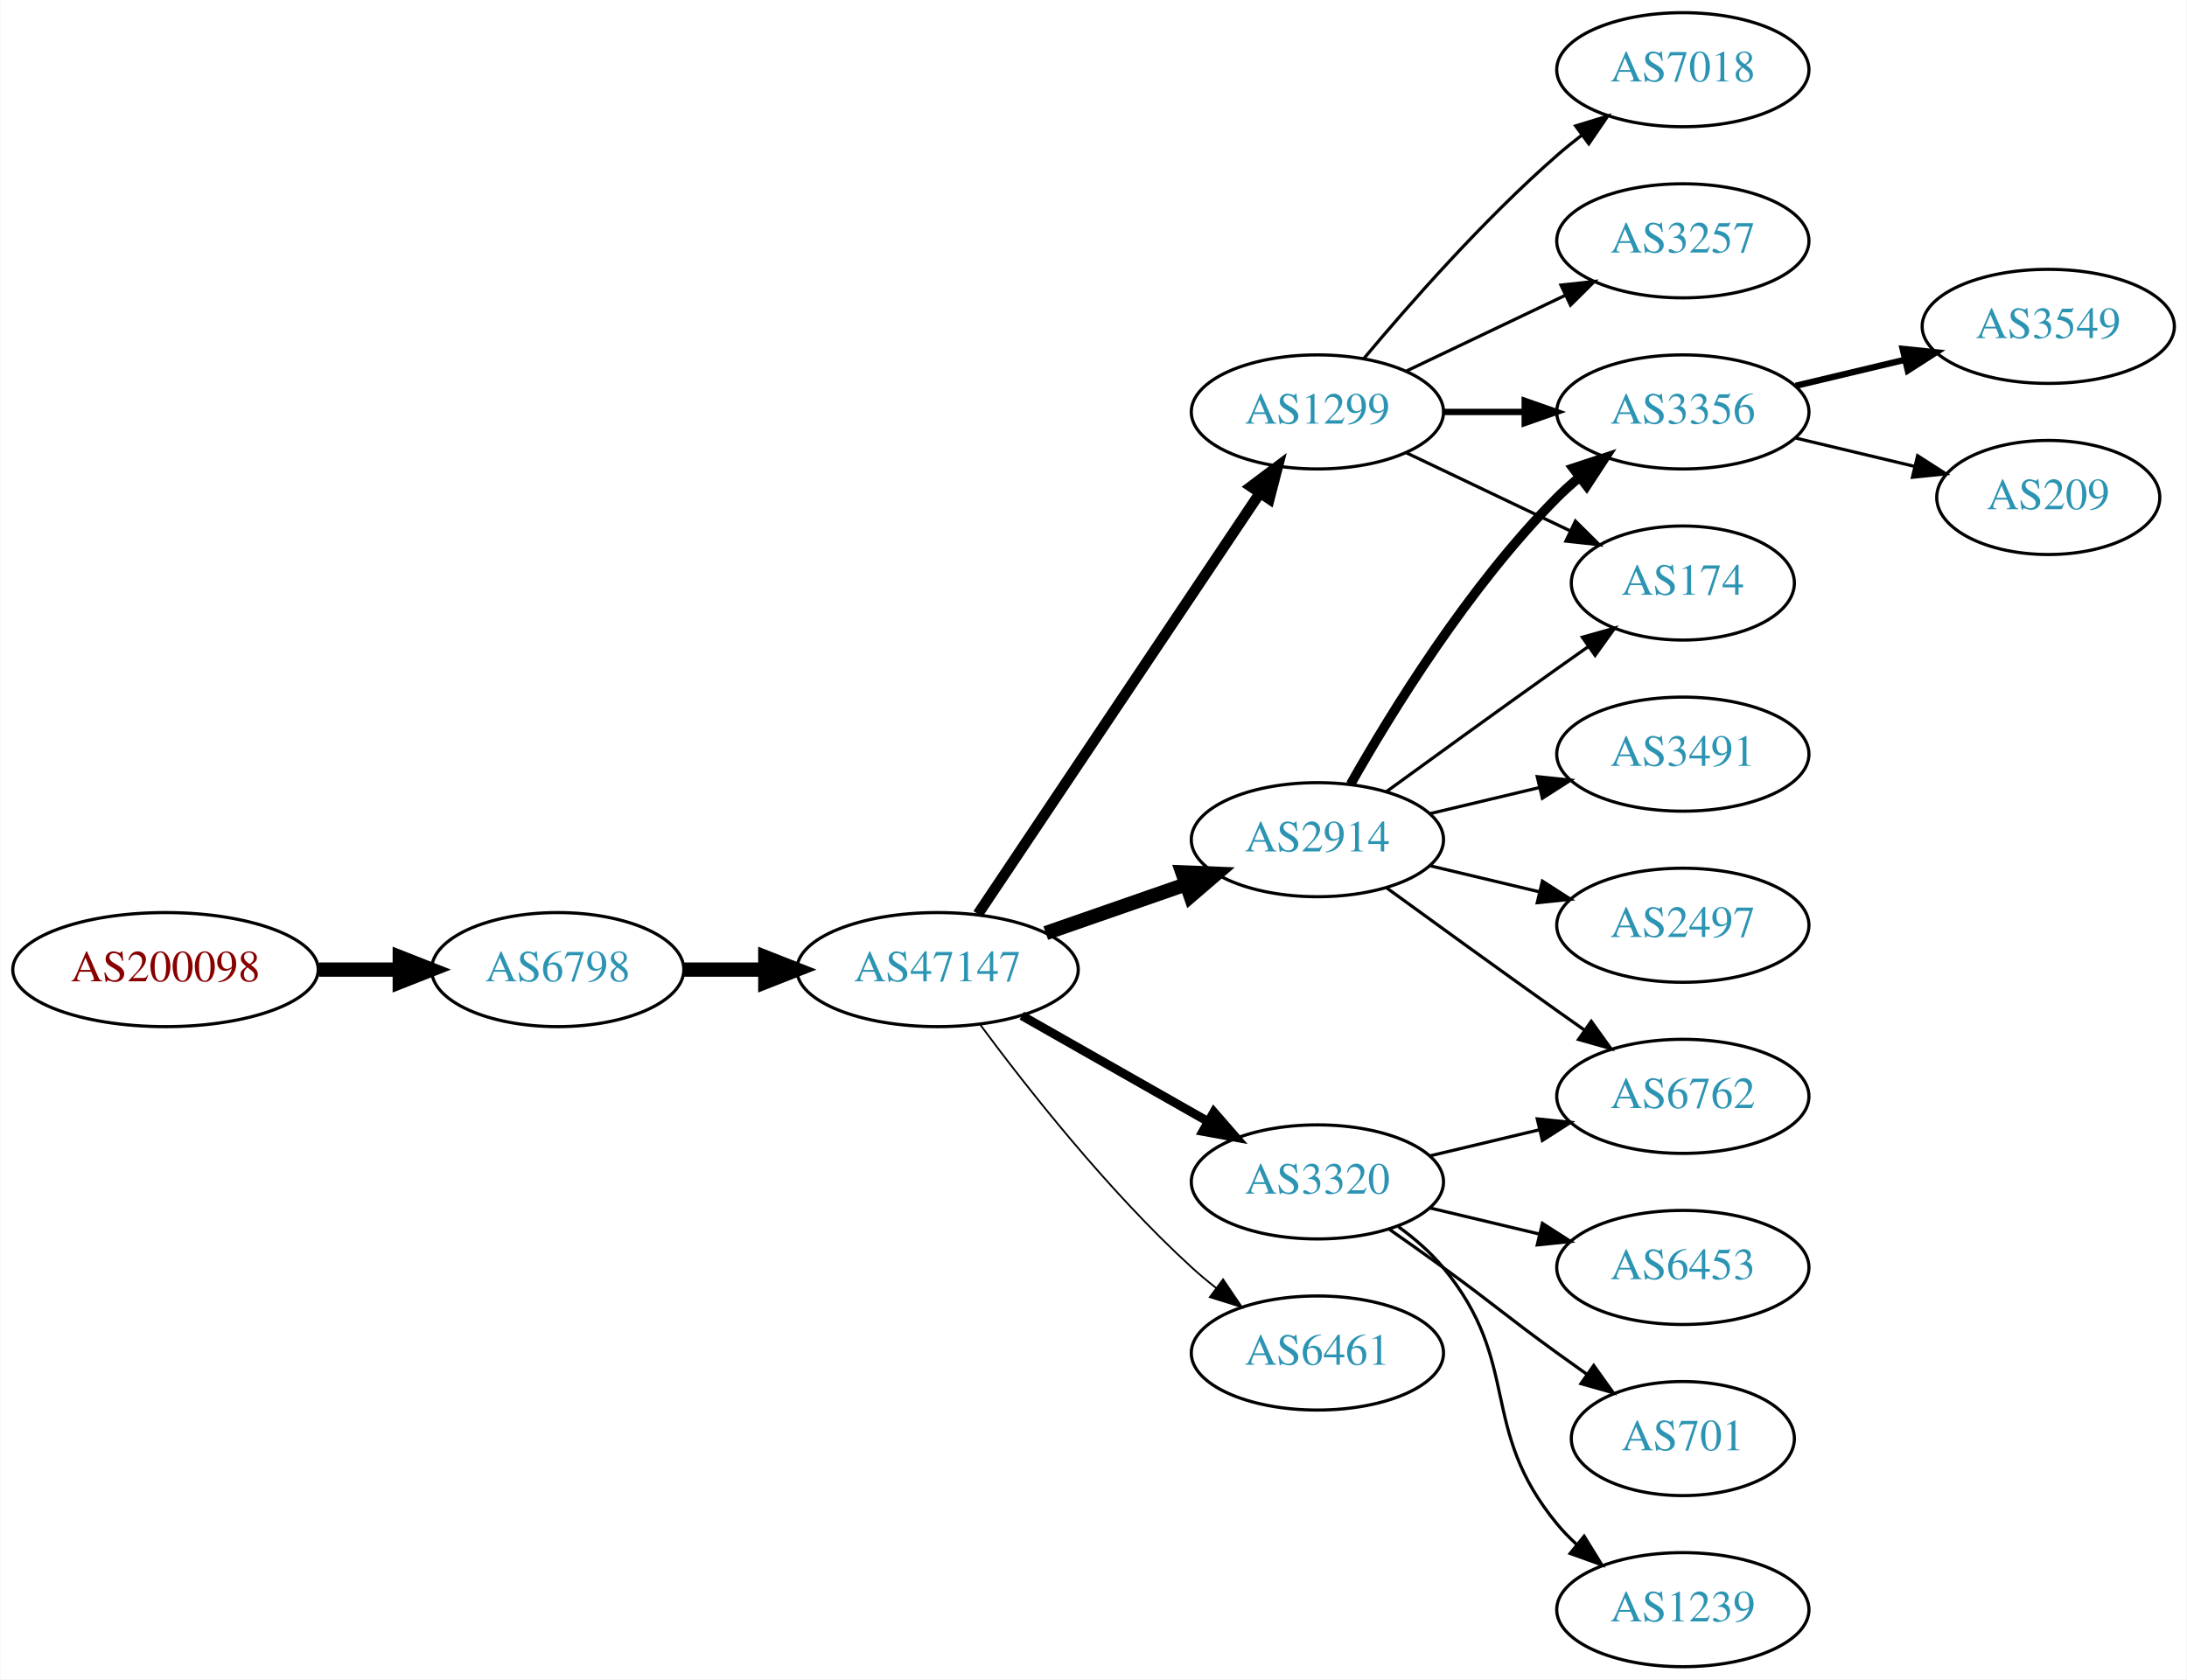
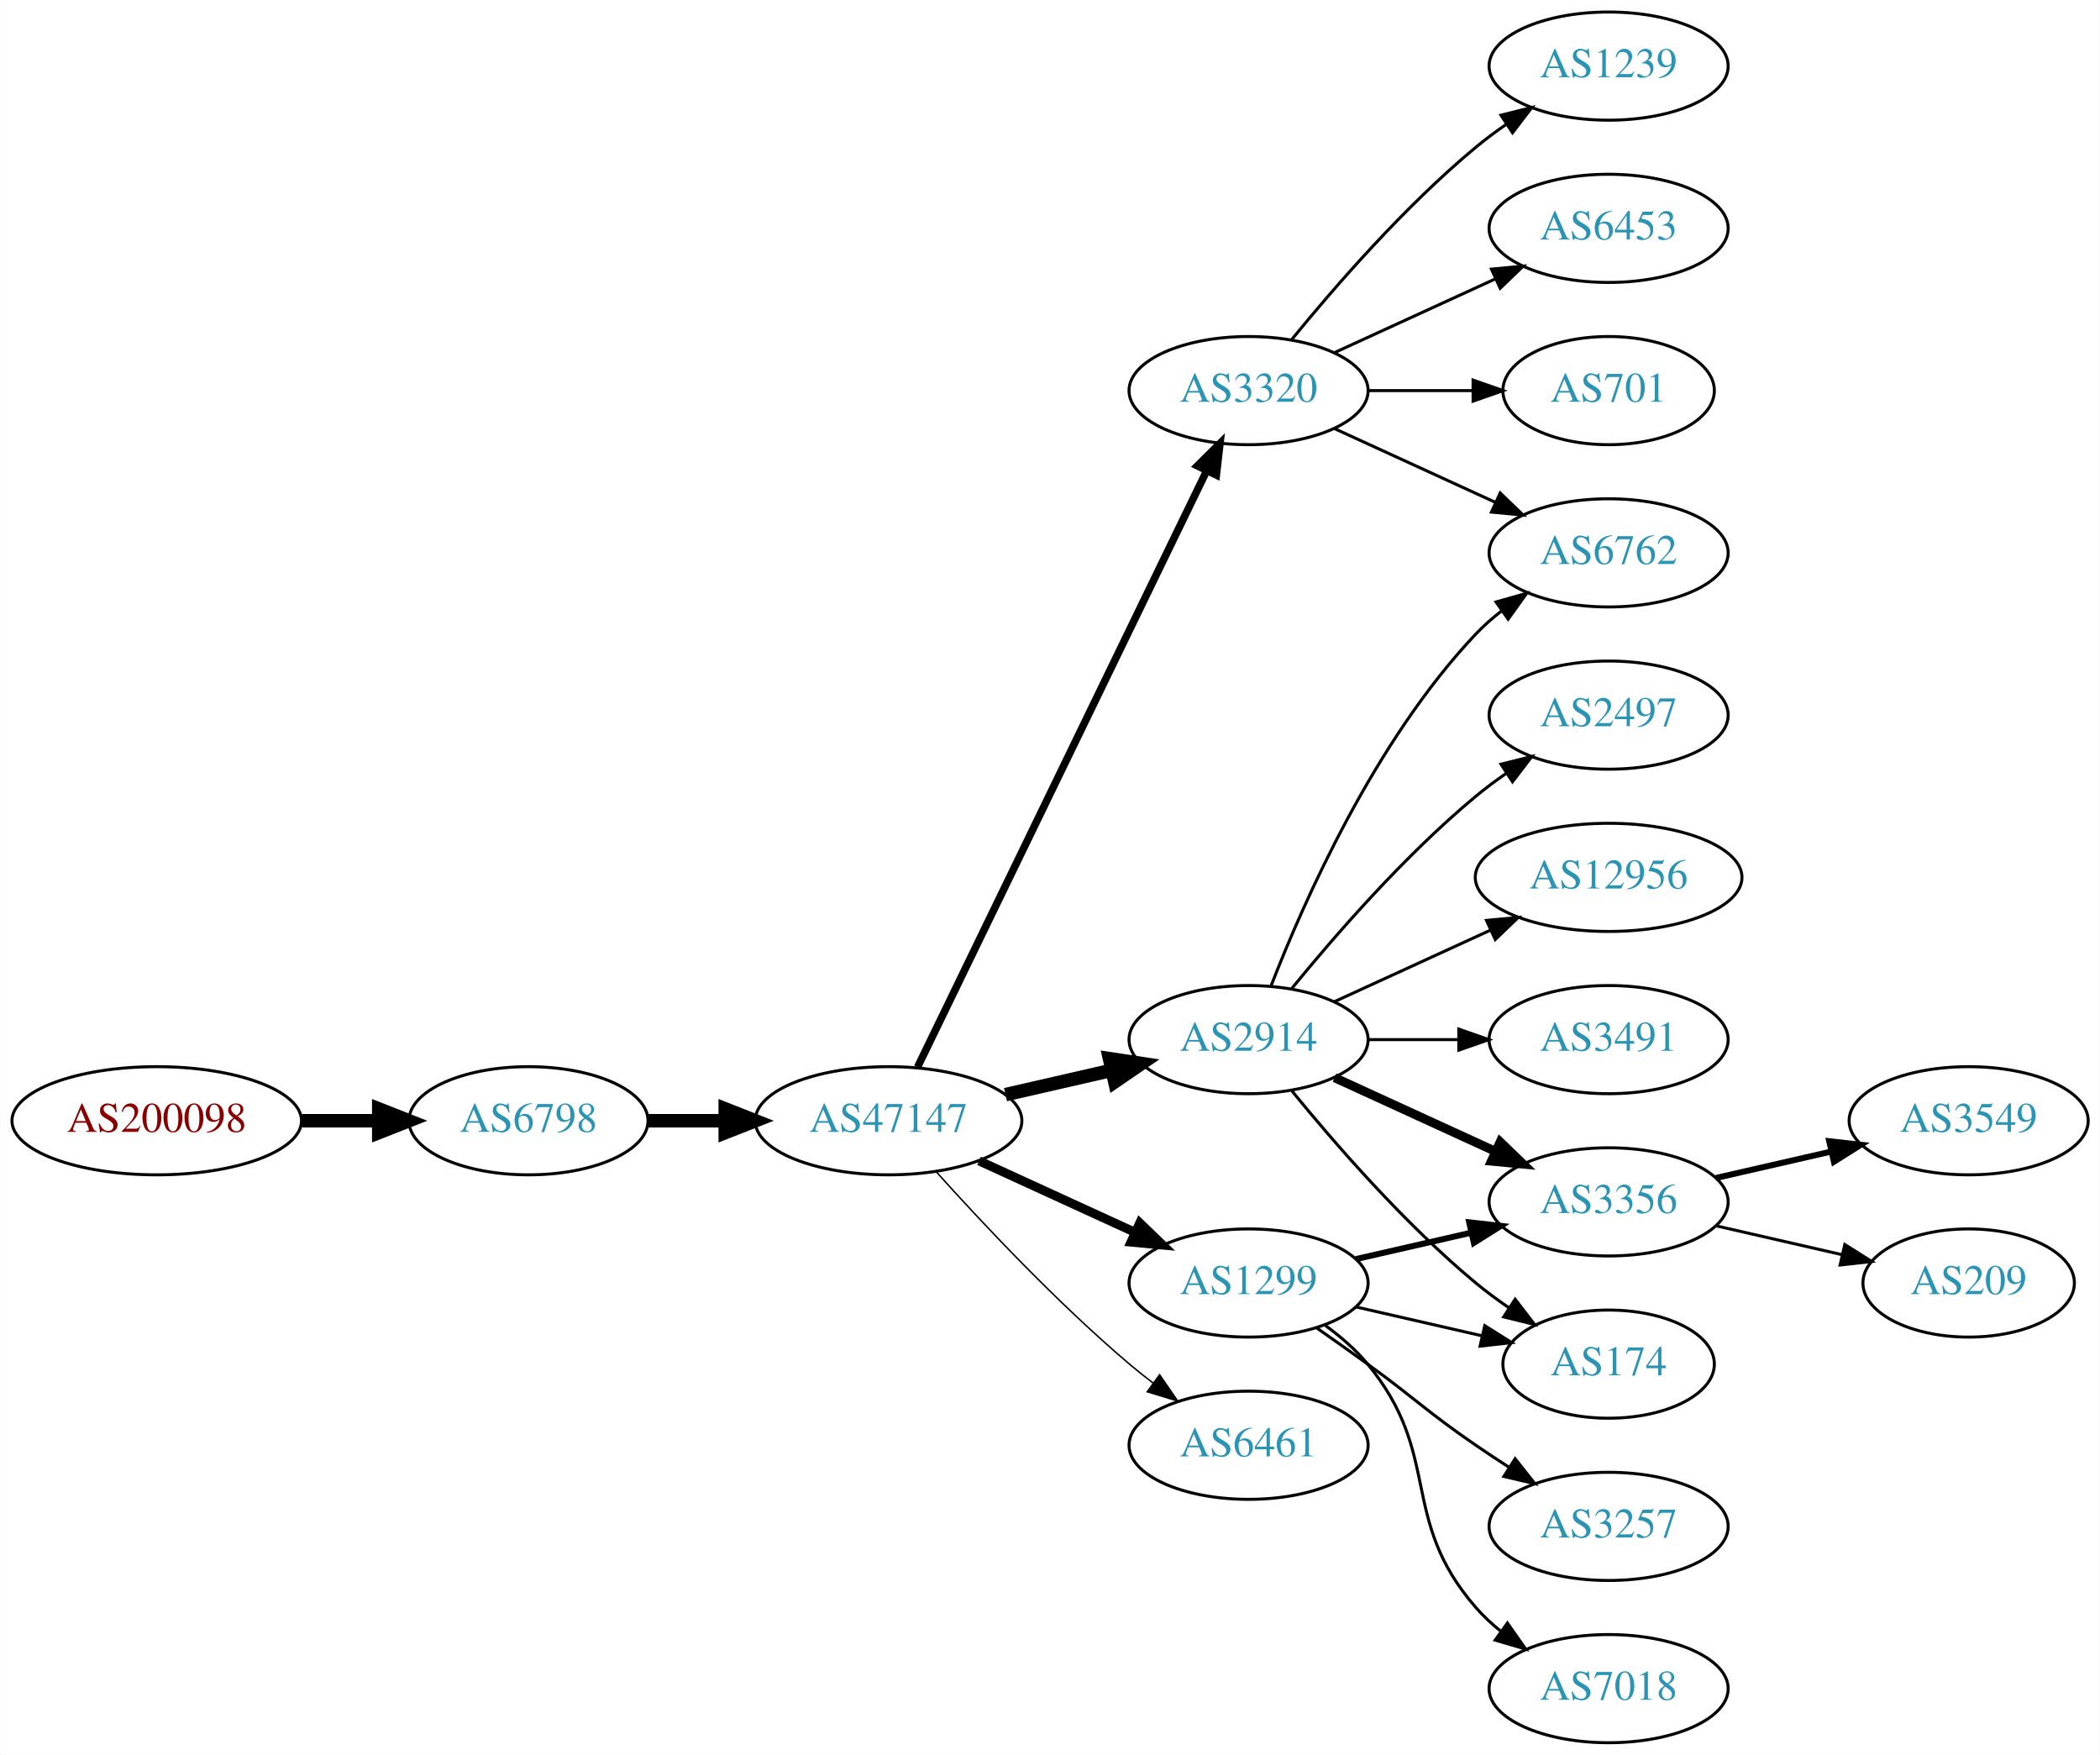
- <svg xmlns="http://www.w3.org/2000/svg" xmlns:xlink="http://www.w3.org/1999/xlink" width="690pt" height="530pt" viewBox="0.00 0.00 689.76 530.00">
-   <g id="graph0" class="graph" transform="scale(1 1) rotate(0) translate(4 526)">
-     <polygon fill="white" stroke="none" points="-4,4 -4,-526 685.755,-526 685.755,4 -4,4" />
+ <svg xmlns="http://www.w3.org/2000/svg" xmlns:xlink="http://www.w3.org/1999/xlink" width="699pt" height="584pt" viewBox="0.00 0.00 698.85 584.00">
+   <g id="graph0" class="graph" transform="scale(1 1) rotate(0) translate(4 580)">
+     <polygon fill="white" stroke="none" points="-4,4 -4,-580 694.855,-580 694.855,4 -4,4" />
    <g id="node1" class="node">
      <g id="a_node1">
        <a xlink:href="/asn/200098" xlink:title="AS200098 ~ Netronics Harald Heinzel e.U. [AT]">
-           <ellipse fill="#ffffff" stroke="black" cx="48.096" cy="-220" rx="48.192" ry="18" />
-           <text text-anchor="middle" x="48.096" y="-216.3" font-family="Times,serif" font-size="14.00" fill="#880000">AS200098</text>
+           <ellipse fill="#ffffff" stroke="black" cx="48.096" cy="-207" rx="48.192" ry="18" />
+           <text text-anchor="middle" x="48.096" y="-203.3" font-family="Times,serif" font-size="14.00" fill="#880000">AS200098</text>
        </a>
      </g>
    </g>
    <g id="node2" class="node">
      <g id="a_node2">
        <a xlink:href="/asn/6798" xlink:title="AS6798 ~ Net4You Internet GmbH [AT]">
-           <ellipse fill="#ffffff" stroke="black" cx="171.838" cy="-220" rx="39.794" ry="18" />
-           <text text-anchor="middle" x="171.838" y="-216.3" font-family="Times,serif" font-size="14.00" fill="#2c94b3">AS6798</text>
+           <ellipse fill="#ffffff" stroke="black" cx="171.838" cy="-207" rx="39.794" ry="18" />
+           <text text-anchor="middle" x="171.838" y="-203.3" font-family="Times,serif" font-size="14.00" fill="#2c94b3">AS6798</text>
        </a>
      </g>
    </g>
    <g id="edge1" class="edge">
-       <path fill="none" stroke="black" stroke-width="4.5" d="M96.513,-220C104.867,-220 113.577,-220 121.969,-220" />
-       <polygon fill="black" stroke="black" stroke-width="4.5" points="122.004,-223.938 132.004,-220 122.004,-216.063 122.004,-223.938" />
+       <path fill="none" stroke="black" stroke-width="4.5" d="M96.513,-207C104.867,-207 113.577,-207 121.969,-207" />
+       <polygon fill="black" stroke="black" stroke-width="4.5" points="122.004,-210.938 132.004,-207 122.004,-203.063 122.004,-210.938" />
    </g>
    <g id="node3" class="node">
      <g id="a_node3">
        <a xlink:href="/asn/47147" xlink:title="AS47147 ~ ANEXIA Internetdienstleistungs GmbH [AT]">
-           <ellipse fill="#ffffff" stroke="black" cx="291.681" cy="-220" rx="44.393" ry="18" />
-           <text text-anchor="middle" x="291.681" y="-216.3" font-family="Times,serif" font-size="14.00" fill="#2c94b3">AS47147</text>
+           <ellipse fill="#ffffff" stroke="black" cx="291.681" cy="-207" rx="44.393" ry="18" />
+           <text text-anchor="middle" x="291.681" y="-203.3" font-family="Times,serif" font-size="14.00" fill="#2c94b3">AS47147</text>
        </a>
      </g>
    </g>
    <g id="edge2" class="edge">
-       <path fill="none" stroke="black" stroke-width="4.5" d="M211.751,-220C219.853,-220 228.528,-220 237.055,-220" />
-       <polygon fill="black" stroke="black" stroke-width="4.5" points="237.332,-223.938 247.332,-220 237.332,-216.063 237.332,-223.938" />
+       <path fill="none" stroke="black" stroke-width="4.5" d="M211.751,-207C219.853,-207 228.528,-207 237.055,-207" />
+       <polygon fill="black" stroke="black" stroke-width="4.5" points="237.332,-210.938 247.332,-207 237.332,-203.063 237.332,-210.938" />
    </g>
    <g id="node4" class="node">
      <g id="a_node4">
-         <a xlink:href="/asn/2914" xlink:title="AS2914 ~ NTT America, Inc. [US]">
-           <ellipse fill="#ffffff" stroke="black" cx="411.523" cy="-261" rx="39.794" ry="18" />
-           <text text-anchor="middle" x="411.523" y="-257.3" font-family="Times,serif" font-size="14.00" fill="#2c94b3">AS2914</text>
+         <a xlink:href="/asn/1299" xlink:title="AS1299 ~ Telia Carrier [EU]">
+           <ellipse fill="#ffffff" stroke="black" cx="411.523" cy="-153" rx="39.794" ry="18" />
+           <text text-anchor="middle" x="411.523" y="-149.3" font-family="Times,serif" font-size="14.00" fill="#2c94b3">AS1299</text>
        </a>
      </g>
    </g>
    <g id="edge3" class="edge">
-       <path fill="none" stroke="black" stroke-width="4.5" d="M325.82,-231.53C339.537,-236.302 355.577,-241.883 369.986,-246.896" />
-       <polygon fill="black" stroke="black" stroke-width="4.5" points="368.914,-250.692 379.653,-250.26 371.502,-243.255 368.914,-250.692" />
+       <path fill="none" stroke="black" stroke-width="3" d="M321.81,-193.652C337.421,-186.498 356.819,-177.609 373.491,-169.97" />
+       <polygon fill="black" stroke="black" stroke-width="3" points="375.31,-172.986 382.943,-165.638 372.394,-166.622 375.31,-172.986" />
    </g>
    <g id="node5" class="node">
      <g id="a_node5">
-         <a xlink:href="/asn/1299" xlink:title="AS1299 ~ Telia Carrier [EU]">
-           <ellipse fill="#ffffff" stroke="black" cx="411.523" cy="-396" rx="39.794" ry="18" />
-           <text text-anchor="middle" x="411.523" y="-392.3" font-family="Times,serif" font-size="14.00" fill="#2c94b3">AS1299</text>
+         <a xlink:href="/asn/2914" xlink:title="AS2914 ~ NTT America, Inc. [US]">
+           <ellipse fill="#ffffff" stroke="black" cx="411.523" cy="-234" rx="39.794" ry="18" />
+           <text text-anchor="middle" x="411.523" y="-230.3" font-family="Times,serif" font-size="14.00" fill="#2c94b3">AS2914</text>
        </a>
      </g>
    </g>
    <g id="edge4" class="edge">
-       <path fill="none" stroke="black" stroke-width="3.375" d="M304.411,-237.519C325.288,-268.699 368.976,-333.948 393.279,-370.245" />
-       <polygon fill="black" stroke="black" stroke-width="3.375" points="390.542,-372.449 399.014,-378.811 396.359,-368.555 390.542,-372.449" />
+       <path fill="none" stroke="black" stroke-width="4.5" d="M330.615,-215.692C341.856,-218.267 354.269,-221.111 365.892,-223.774" />
+       <polygon fill="black" stroke="black" stroke-width="4.5" points="365.227,-227.661 375.853,-226.057 366.985,-219.985 365.227,-227.661" />
    </g>
    <g id="node6" class="node">
      <g id="a_node6">
        <a xlink:href="/asn/3320" xlink:title="AS3320 ~ DTAG [DE]">
-           <ellipse fill="#ffffff" stroke="black" cx="411.523" cy="-153" rx="39.794" ry="18" />
-           <text text-anchor="middle" x="411.523" y="-149.3" font-family="Times,serif" font-size="14.00" fill="#2c94b3">AS3320</text>
+           <ellipse fill="#ffffff" stroke="black" cx="411.523" cy="-450" rx="39.794" ry="18" />
+           <text text-anchor="middle" x="411.523" y="-446.3" font-family="Times,serif" font-size="14.00" fill="#2c94b3">AS3320</text>
        </a>
      </g>
    </g>
    <g id="edge5" class="edge">
-       <path fill="none" stroke="black" stroke-width="2.812" d="M318.251,-205.462C335.47,-195.672 358.355,-182.66 377.026,-172.045" />
-       <polygon fill="black" stroke="black" stroke-width="2.812" points="378.847,-175.036 385.81,-167.05 375.387,-168.95 378.847,-175.036" />
+       <path fill="none" stroke="black" stroke-width="2.5" d="M301.346,-224.868C321.826,-267.101 373.314,-373.272 397.54,-423.227" />
+       <polygon fill="black" stroke="black" stroke-width="2.5" points="394.491,-424.963 402.004,-432.433 400.79,-421.908 394.491,-424.963" />
    </g>
    <g id="node7" class="node">
      <g id="a_node7">
        <a xlink:href="/asn/6461" xlink:title="AS6461 ~ Zayo Bandwidth [US]">
          <ellipse fill="#ffffff" stroke="black" cx="411.523" cy="-99" rx="39.794" ry="18" />
          <text text-anchor="middle" x="411.523" y="-95.3" font-family="Times,serif" font-size="14.00" fill="#2c94b3">AS6461</text>
        </a>
      </g>
    </g>
    <g id="edge6" class="edge">
-       <path fill="none" stroke="black" stroke-width="0.562" d="M305.201,-202.531C319.88,-182.714 345.566,-150.036 371.877,-126 374.294,-123.792 376.899,-121.615 379.575,-119.512" />
-       <polygon fill="black" stroke="black" stroke-width="0.562" points="381.758,-122.251 387.695,-113.476 377.581,-116.633 381.758,-122.251" />
+       <path fill="none" stroke="black" stroke-width="0.5" d="M307.613,-189.956C322.939,-172.903 347.875,-146.35 371.877,-126 374.374,-123.883 377.034,-121.768 379.746,-119.707" />
+       <polygon fill="black" stroke="black" stroke-width="0.5" points="381.912,-122.459 387.922,-113.734 377.782,-116.806 381.912,-122.459" />
+     </g>
+     <g id="node10" class="node">
+       <g id="a_node10">
+         <a xlink:href="/asn/174" xlink:title="AS174 ~ Cogent Communications [US]">
+           <ellipse fill="#ffffff" stroke="black" cx="531.366" cy="-126" rx="35.194" ry="18" />
+           <text text-anchor="middle" x="531.366" y="-122.3" font-family="Times,serif" font-size="14.00" fill="#2c94b3">AS174</text>
+         </a>
+       </g>
+     </g>
+     <g id="edge13" class="edge">
+       <path fill="none" stroke="black" d="M447.242,-145.045C460.335,-142.045 475.357,-138.604 488.998,-135.478" />
+       <polygon fill="black" stroke="black" points="490.139,-138.807 499.105,-133.162 488.576,-131.984 490.139,-138.807" />
+     </g>
+     <g id="node11" class="node">
+       <g id="a_node11">
+         <a xlink:href="/asn/3356" xlink:title="AS3356 ~ Level 3 Parent, LLC [US]">
+           <ellipse fill="#ffffff" stroke="black" cx="531.366" cy="-180" rx="39.794" ry="18" />
+           <text text-anchor="middle" x="531.366" y="-176.3" font-family="Times,serif" font-size="14.00" fill="#2c94b3">AS3356</text>
+         </a>
+       </g>
+     </g>
+     <g id="edge15" class="edge">
+       <path fill="none" stroke="black" stroke-width="2" d="M447.242,-160.955C459.242,-163.704 472.863,-166.825 485.556,-169.733" />
+       <polygon fill="black" stroke="black" stroke-width="2" points="484.958,-173.187 495.487,-172.009 486.522,-166.364 484.958,-173.187" />
+     </g>
+     <g id="node14" class="node">
+       <g id="a_node14">
+         <a xlink:href="/asn/7018" xlink:title="AS7018 ~ AT&amp;T Services, Inc. [US]">
+           <ellipse fill="#ffffff" stroke="black" cx="531.366" cy="-18" rx="39.794" ry="18" />
+           <text text-anchor="middle" x="531.366" y="-14.3" font-family="Times,serif" font-size="14.00" fill="#2c94b3">AS7018</text>
+         </a>
+       </g>
+     </g>
+     <g id="edge14" class="edge">
+       <path fill="none" stroke="black" d="M437.104,-138.844C442.198,-135.128 447.212,-130.799 451.17,-126 476.234,-95.606 461.336,-74.742 487.17,-45 489.634,-42.162 492.471,-39.523 495.489,-37.094" />
+       <polygon fill="black" stroke="black" points="497.676,-39.833 503.767,-31.164 493.599,-34.142 497.676,-39.833" />
+     </g>
+     <g id="node15" class="node">
+       <g id="a_node15">
+         <a xlink:href="/asn/3257" xlink:title="AS3257 ~ GTT [DE]">
+           <ellipse fill="#ffffff" stroke="black" cx="531.366" cy="-72" rx="39.794" ry="18" />
+           <text text-anchor="middle" x="531.366" y="-68.3" font-family="Times,serif" font-size="14.00" fill="#2c94b3">AS3257</text>
+         </a>
+       </g>
+     </g>
+     <g id="edge16" class="edge">
+       <path fill="none" stroke="black" d="M434.28,-137.991C439.815,-134.121 445.733,-129.936 451.17,-126 467.369,-114.271 470.675,-110.311 487.17,-99 490.698,-96.581 494.435,-94.111 498.177,-91.698" />
+       <polygon fill="black" stroke="black" points="500.248,-94.528 506.817,-86.216 496.498,-88.618 500.248,-94.528" />
    </g>
    <g id="node8" class="node">
      <g id="a_node8">
-         <a xlink:href="/asn/3356" xlink:title="AS3356 ~ Level 3 Parent, LLC [US]">
-           <ellipse fill="#ffffff" stroke="black" cx="526.816" cy="-396" rx="39.794" ry="18" />
-           <text text-anchor="middle" x="526.816" y="-392.3" font-family="Times,serif" font-size="14.00" fill="#2c94b3">AS3356</text>
-         </a>
-       </g>
-     </g>
-     <g id="edge14" class="edge">
-       <path fill="none" stroke="black" stroke-width="3" d="M421.983,-278.49C434.765,-301.096 459.197,-340.886 487.17,-369 489.28,-371.121 491.576,-373.188 493.962,-375.171" />
-       <polygon fill="black" stroke="black" stroke-width="3" points="492.214,-378.242 502.277,-381.556 496.477,-372.69 492.214,-378.242" />
+         <a xlink:href="/asn/2497" xlink:title="AS2497 ~ Internet Initiative Japan Inc. [JP]">
+           <ellipse fill="#ffffff" stroke="black" cx="531.366" cy="-342" rx="39.794" ry="18" />
+           <text text-anchor="middle" x="531.366" y="-338.3" font-family="Times,serif" font-size="14.00" fill="#2c94b3">AS2497</text>
+         </a>
+       </g>
+     </g>
+     <g id="edge7" class="edge">
+       <path fill="none" stroke="black" d="M425.942,-251.065C440.057,-268.375 463.471,-295.345 487.17,-315 490.386,-317.668 493.886,-320.27 497.457,-322.741" />
+       <polygon fill="black" stroke="black" points="495.535,-325.666 505.813,-328.236 499.381,-319.817 495.535,-325.666" />
    </g>
    <g id="node9" class="node">
      <g id="a_node9">
-         <a xlink:href="/asn/174" xlink:title="AS174 ~ Cogent Communications [US]">
-           <ellipse fill="#ffffff" stroke="black" cx="526.816" cy="-342" rx="35.194" ry="18" />
-           <text text-anchor="middle" x="526.816" y="-338.3" font-family="Times,serif" font-size="14.00" fill="#2c94b3">AS174</text>
-         </a>
-       </g>
-     </g>
-     <g id="edge12" class="edge">
-       <path fill="none" stroke="black" d="M433.371,-276.222C448.305,-287.091 468.919,-302.025 487.17,-315 490.38,-317.282 493.749,-319.661 497.103,-322.018" />
-       <polygon fill="black" stroke="black" points="495.116,-324.899 505.314,-327.77 499.132,-319.166 495.116,-324.899" />
+         <a xlink:href="/asn/6762" xlink:title="AS6762 ~ TELECOM ITALIA SPARKLE S.p.A. [IT]">
+           <ellipse fill="#ffffff" stroke="black" cx="531.366" cy="-396" rx="39.794" ry="18" />
+           <text text-anchor="middle" x="531.366" y="-392.3" font-family="Times,serif" font-size="14.00" fill="#2c94b3">AS6762</text>
+         </a>
+       </g>
+     </g>
+     <g id="edge8" class="edge">
+       <path fill="none" stroke="black" d="M419.046,-251.994C429.797,-279.728 453.454,-333.429 487.17,-369 489.755,-371.728 492.673,-374.294 495.741,-376.677" />
+       <polygon fill="black" stroke="black" points="493.895,-379.658 504.09,-382.543 497.92,-373.93 493.895,-379.658" />
+     </g>
+     <g id="edge9" class="edge">
+       <path fill="none" stroke="black" d="M425.942,-216.935C440.057,-199.625 463.471,-172.655 487.17,-153 490.633,-150.128 494.425,-147.331 498.28,-144.692" />
+       <polygon fill="black" stroke="black" points="500.241,-147.592 506.712,-139.203 496.422,-141.725 500.241,-147.592" />
+     </g>
+     <g id="edge10" class="edge">
+       <path fill="none" stroke="black" stroke-width="3" d="M440.152,-221.339C456.109,-214.027 476.379,-204.739 493.662,-196.819" />
+       <polygon fill="black" stroke="black" stroke-width="3" points="495.277,-199.929 502.91,-192.581 492.361,-193.565 495.277,-199.929" />
    </g>
    <g id="node12" class="node">
      <g id="a_node12">
-         <a xlink:href="/asn/3491" xlink:title="AS3491 ~ PCCW Global, Inc. [US]">
-           <ellipse fill="#ffffff" stroke="black" cx="526.816" cy="-288" rx="39.794" ry="18" />
-           <text text-anchor="middle" x="526.816" y="-284.3" font-family="Times,serif" font-size="14.00" fill="#2c94b3">AS3491</text>
+         <a xlink:href="/asn/12956" xlink:title="AS12956 ~ TELXIUS [ES]">
+           <ellipse fill="#ffffff" stroke="black" cx="531.366" cy="-288" rx="44.393" ry="18" />
+           <text text-anchor="middle" x="531.366" y="-284.3" font-family="Times,serif" font-size="14.00" fill="#2c94b3">AS12956</text>
        </a>
      </g>
    </g>
    <g id="edge11" class="edge">
-       <path fill="none" stroke="black" d="M447.13,-269.248C458.002,-271.838 470.156,-274.735 481.598,-277.462" />
-       <polygon fill="black" stroke="black" points="480.882,-280.889 491.421,-279.803 482.505,-274.08 480.882,-280.889" />
+       <path fill="none" stroke="black" d="M440.152,-246.661C455.65,-253.762 475.216,-262.728 492.163,-270.494" />
+       <polygon fill="black" stroke="black" points="490.716,-273.681 501.266,-274.665 493.633,-267.317 490.716,-273.681" />
    </g>
    <g id="node13" class="node">
      <g id="a_node13">
-         <a xlink:href="/asn/2497" xlink:title="AS2497 ~ Internet Initiative Japan Inc. [JP]">
-           <ellipse fill="#ffffff" stroke="black" cx="526.816" cy="-234" rx="39.794" ry="18" />
-           <text text-anchor="middle" x="526.816" y="-230.3" font-family="Times,serif" font-size="14.00" fill="#2c94b3">AS2497</text>
-         </a>
-       </g>
-     </g>
-     <g id="edge13" class="edge">
-       <path fill="none" stroke="black" d="M447.13,-252.752C458.002,-250.162 470.156,-247.265 481.598,-244.538" />
-       <polygon fill="black" stroke="black" points="482.505,-247.92 491.421,-242.197 480.882,-241.111 482.505,-247.92" />
-     </g>
-     <g id="node14" class="node">
-       <g id="a_node14">
-         <a xlink:href="/asn/6762" xlink:title="AS6762 ~ TELECOM ITALIA SPARKLE S.p.A. [IT]">
-           <ellipse fill="#ffffff" stroke="black" cx="526.816" cy="-180" rx="39.794" ry="18" />
-           <text text-anchor="middle" x="526.816" y="-176.3" font-family="Times,serif" font-size="14.00" fill="#2c94b3">AS6762</text>
-         </a>
-       </g>
-     </g>
-     <g id="edge15" class="edge">
-       <path fill="none" stroke="black" d="M433.371,-245.778C448.305,-234.909 468.919,-219.975 487.17,-207 489.99,-204.995 492.933,-202.915 495.881,-200.841" />
-       <polygon fill="black" stroke="black" points="497.927,-203.681 504.106,-195.074 493.908,-197.95 497.927,-203.681" />
-     </g>
-     <g id="edge7" class="edge">
-       <path fill="none" stroke="black" stroke-width="2" d="M451.195,-396C459.398,-396 468.162,-396 476.694,-396" />
-       <polygon fill="black" stroke="black" stroke-width="2" points="476.934,-399.5 486.934,-396 476.933,-392.5 476.934,-399.5" />
-     </g>
-     <g id="edge8" class="edge">
-       <path fill="none" stroke="black" d="M439.66,-383.066C455.091,-375.71 474.577,-366.423 491.112,-358.541" />
-       <polygon fill="black" stroke="black" points="492.933,-361.551 500.454,-354.089 489.921,-355.232 492.933,-361.551" />
-     </g>
-     <g id="node10" class="node">
-       <g id="a_node10">
-         <a xlink:href="/asn/7018" xlink:title="AS7018 ~ AT&amp;T Services, Inc. [US]">
-           <ellipse fill="#ffffff" stroke="black" cx="526.816" cy="-504" rx="39.794" ry="18" />
-           <text text-anchor="middle" x="526.816" y="-500.3" font-family="Times,serif" font-size="14.00" fill="#2c94b3">AS7018</text>
-         </a>
-       </g>
-     </g>
-     <g id="edge9" class="edge">
-       <path fill="none" stroke="black" d="M426.153,-412.817C440.436,-429.929 463.982,-456.745 487.17,-477 489.635,-479.154 492.274,-481.294 494.971,-483.372" />
-       <polygon fill="black" stroke="black" points="492.996,-486.264 503.125,-489.37 497.144,-480.625 492.996,-486.264" />
-     </g>
-     <g id="node11" class="node">
-       <g id="a_node11">
-         <a xlink:href="/asn/3257" xlink:title="AS3257 ~ GTT [DE]">
-           <ellipse fill="#ffffff" stroke="black" cx="526.816" cy="-450" rx="39.794" ry="18" />
-           <text text-anchor="middle" x="526.816" y="-446.3" font-family="Times,serif" font-size="14.00" fill="#2c94b3">AS3257</text>
-         </a>
-       </g>
-     </g>
-     <g id="edge10" class="edge">
-       <path fill="none" stroke="black" d="M439.66,-408.934C454.654,-416.081 473.475,-425.052 489.698,-432.785" />
-       <polygon fill="black" stroke="black" points="488.368,-436.028 498.901,-437.171 491.38,-429.709 488.368,-436.028" />
+         <a xlink:href="/asn/3491" xlink:title="AS3491 ~ PCCW Global, Inc. [US]">
+           <ellipse fill="#ffffff" stroke="black" cx="531.366" cy="-234" rx="39.794" ry="18" />
+           <text text-anchor="middle" x="531.366" y="-230.3" font-family="Times,serif" font-size="14.00" fill="#2c94b3">AS3491</text>
+         </a>
+       </g>
+     </g>
+     <g id="edge12" class="edge">
+       <path fill="none" stroke="black" d="M451.436,-234C460.989,-234 471.339,-234 481.301,-234" />
+       <polygon fill="black" stroke="black" points="481.494,-237.5 491.494,-234 481.494,-230.5 481.494,-237.5" />
+     </g>
+     <g id="edge21" class="edge">
+       <path fill="none" stroke="black" d="M440.152,-437.339C456.109,-430.027 476.379,-420.739 493.662,-412.819" />
+       <polygon fill="black" stroke="black" points="495.277,-415.929 502.91,-408.581 492.361,-409.565 495.277,-415.929" />
+     </g>
+     <g id="node18" class="node">
+       <g id="a_node18">
+         <a xlink:href="/asn/1239" xlink:title="AS1239 ~ Sprint [US]">
+           <ellipse fill="#ffffff" stroke="black" cx="531.366" cy="-558" rx="39.794" ry="18" />
+           <text text-anchor="middle" x="531.366" y="-554.3" font-family="Times,serif" font-size="14.00" fill="#2c94b3">AS1239</text>
+         </a>
+       </g>
    </g>
    <g id="edge19" class="edge">
-       <path fill="none" stroke="black" d="M447.13,-161.248C458.002,-163.838 470.156,-166.735 481.598,-169.462" />
-       <polygon fill="black" stroke="black" points="480.882,-172.889 491.421,-171.803 482.505,-166.08 480.882,-172.889" />
+       <path fill="none" stroke="black" d="M425.942,-467.065C440.057,-484.375 463.471,-511.345 487.17,-531 490.386,-533.668 493.886,-536.27 497.457,-538.741" />
+       <polygon fill="black" stroke="black" points="495.535,-541.666 505.813,-544.236 499.381,-535.817 495.535,-541.666" />
+     </g>
+     <g id="node19" class="node">
+       <g id="a_node19">
+         <a xlink:href="/asn/6453" xlink:title="AS6453 ~ TATA COMMUNICATIONS (AMERICA) INC [US]">
+           <ellipse fill="#ffffff" stroke="black" cx="531.366" cy="-504" rx="39.794" ry="18" />
+           <text text-anchor="middle" x="531.366" y="-500.3" font-family="Times,serif" font-size="14.00" fill="#2c94b3">AS6453</text>
+         </a>
+       </g>
+     </g>
+     <g id="edge20" class="edge">
+       <path fill="none" stroke="black" d="M440.152,-462.661C456.109,-469.973 476.379,-479.261 493.662,-487.181" />
+       <polygon fill="black" stroke="black" points="492.361,-490.435 502.91,-491.419 495.277,-484.071 492.361,-490.435" />
+     </g>
+     <g id="node20" class="node">
+       <g id="a_node20">
+         <a xlink:href="/asn/701" xlink:title="AS701 ~ UUNET [US]">
+           <ellipse fill="#ffffff" stroke="black" cx="531.366" cy="-450" rx="35.194" ry="18" />
+           <text text-anchor="middle" x="531.366" y="-446.3" font-family="Times,serif" font-size="14.00" fill="#2c94b3">AS701</text>
+         </a>
+       </g>
+     </g>
+     <g id="edge22" class="edge">
+       <path fill="none" stroke="black" d="M451.436,-450C462.523,-450 474.682,-450 486.064,-450" />
+       <polygon fill="black" stroke="black" points="486.246,-453.5 496.246,-450 486.246,-446.5 486.246,-453.5" />
+     </g>
+     <g id="node16" class="node">
+       <g id="a_node16">
+         <a xlink:href="/asn/3549" xlink:title="AS3549 ~ Level 3 Parent, LLC [US]">
+           <ellipse fill="#ffffff" stroke="black" cx="651.208" cy="-207" rx="39.794" ry="18" />
+           <text text-anchor="middle" x="651.208" y="-203.3" font-family="Times,serif" font-size="14.00" fill="#2c94b3">AS3549</text>
+         </a>
+       </g>
+     </g>
+     <g id="edge17" class="edge">
+       <path fill="none" stroke="black" stroke-width="2" d="M567.085,-187.955C579.085,-190.704 592.706,-193.825 605.398,-196.733" />
+       <polygon fill="black" stroke="black" stroke-width="2" points="604.801,-200.187 615.33,-199.009 606.364,-193.364 604.801,-200.187" />
    </g>
    <g id="node17" class="node">
      <g id="a_node17">
-         <a xlink:href="/asn/6453" xlink:title="AS6453 ~ TATA COMMUNICATIONS (AMERICA) INC [US]">
-           <ellipse fill="#ffffff" stroke="black" cx="526.816" cy="-126" rx="39.794" ry="18" />
-           <text text-anchor="middle" x="526.816" y="-122.3" font-family="Times,serif" font-size="14.00" fill="#2c94b3">AS6453</text>
+         <a xlink:href="/asn/209" xlink:title="AS209 ~ CenturyLink Communications, LLC [US]">
+           <ellipse fill="#ffffff" stroke="black" cx="651.208" cy="-153" rx="35.194" ry="18" />
+           <text text-anchor="middle" x="651.208" y="-149.3" font-family="Times,serif" font-size="14.00" fill="#2c94b3">AS209</text>
        </a>
      </g>
    </g>
    <g id="edge18" class="edge">
-       <path fill="none" stroke="black" d="M447.13,-144.752C458.002,-142.162 470.156,-139.265 481.598,-136.538" />
-       <polygon fill="black" stroke="black" points="482.505,-139.92 491.421,-134.197 480.882,-133.111 482.505,-139.92" />
-     </g>
-     <g id="node18" class="node">
-       <g id="a_node18">
-         <a xlink:href="/asn/701" xlink:title="AS701 ~ UUNET [US]">
-           <ellipse fill="#ffffff" stroke="black" cx="526.816" cy="-72" rx="35.194" ry="18" />
-           <text text-anchor="middle" x="526.816" y="-68.3" font-family="Times,serif" font-size="14.00" fill="#2c94b3">AS701</text>
-         </a>
-       </g>
-     </g>
-     <g id="edge20" class="edge">
-       <path fill="none" stroke="black" d="M434.28,-137.991C439.815,-134.121 445.733,-129.936 451.17,-126 467.369,-114.271 470.97,-110.729 487.17,-99 490.198,-96.807 493.377,-94.537 496.556,-92.287" />
-       <polygon fill="black" stroke="black" points="498.698,-95.059 504.866,-86.445 494.672,-89.333 498.698,-95.059" />
-     </g>
-     <g id="node19" class="node">
-       <g id="a_node19">
-         <a xlink:href="/asn/1239" xlink:title="AS1239 ~ Sprint [US]">
-           <ellipse fill="#ffffff" stroke="black" cx="526.816" cy="-18" rx="39.794" ry="18" />
-           <text text-anchor="middle" x="526.816" y="-14.3" font-family="Times,serif" font-size="14.00" fill="#2c94b3">AS1239</text>
-         </a>
-       </g>
-     </g>
-     <g id="edge21" class="edge">
-       <path fill="none" stroke="black" d="M437.104,-138.844C442.198,-135.128 447.212,-130.799 451.17,-126 476.234,-95.606 462.105,-75.394 487.17,-45 489.025,-42.751 491.112,-40.604 493.331,-38.576" />
-       <polygon fill="black" stroke="black" points="495.679,-41.178 501.235,-32.156 491.266,-35.744 495.679,-41.178" />
-     </g>
-     <g id="node15" class="node">
-       <g id="a_node15">
-         <a xlink:href="/asn/3549" xlink:title="AS3549 ~ Level 3 Parent, LLC [US]">
-           <ellipse fill="#ffffff" stroke="black" cx="642.109" cy="-423" rx="39.794" ry="18" />
-           <text text-anchor="middle" x="642.109" y="-419.3" font-family="Times,serif" font-size="14.00" fill="#2c94b3">AS3549</text>
-         </a>
-       </g>
-     </g>
-     <g id="edge16" class="edge">
-       <path fill="none" stroke="black" stroke-width="2" d="M562.423,-404.248C573.295,-406.838 585.449,-409.735 596.891,-412.462" />
-       <polygon fill="black" stroke="black" stroke-width="2" points="596.175,-415.889 606.714,-414.803 597.798,-409.08 596.175,-415.889" />
-     </g>
-     <g id="node16" class="node">
-       <g id="a_node16">
-         <a xlink:href="/asn/209" xlink:title="AS209 ~ CenturyLink Communications, LLC [US]">
-           <ellipse fill="#ffffff" stroke="black" cx="642.109" cy="-369" rx="35.194" ry="18" />
-           <text text-anchor="middle" x="642.109" y="-365.3" font-family="Times,serif" font-size="14.00" fill="#2c94b3">AS209</text>
-         </a>
-       </g>
-     </g>
-     <g id="edge17" class="edge">
-       <path fill="none" stroke="black" d="M562.423,-387.752C574.218,-384.942 587.522,-381.771 599.79,-378.847" />
-       <polygon fill="black" stroke="black" points="600.879,-382.186 609.795,-376.463 599.256,-375.376 600.879,-382.186" />
+       <path fill="none" stroke="black" d="M567.085,-172.045C580.177,-169.045 595.2,-165.604 608.84,-162.478" />
+       <polygon fill="black" stroke="black" points="609.982,-165.807 618.948,-160.162 608.418,-158.984 609.982,-165.807" />
    </g>
  </g>
</svg>
